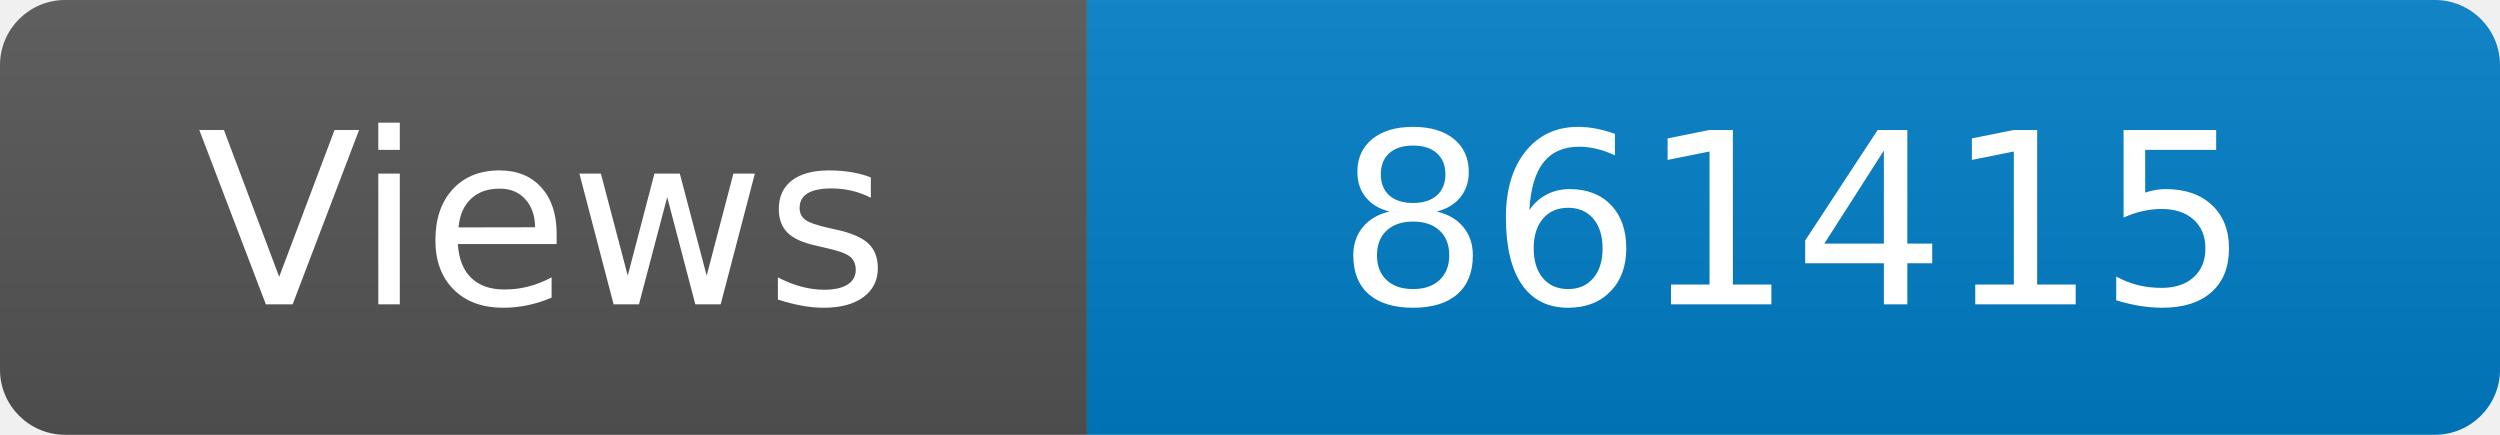
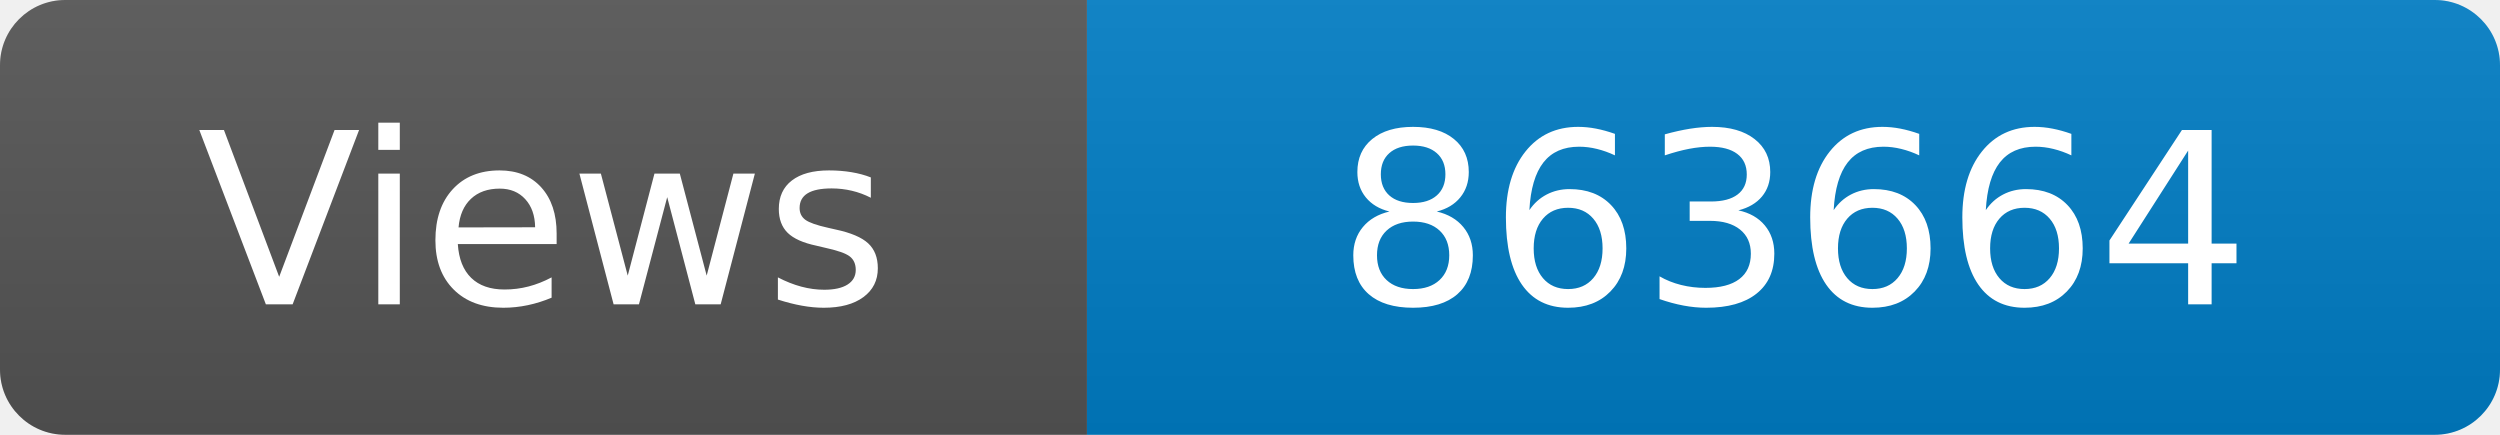
<svg xmlns="http://www.w3.org/2000/svg" width="115" height="20" role="img" aria-label="Maintained?: yes">
  <linearGradient id="s" x2="0" y2="100%">
    <stop offset="0" stop-color="#bbb" stop-opacity=".1" />
    <stop offset="1" stop-opacity=".1" />
  </linearGradient>
  <clipPath id="r">
    <rect width="115" height="20" rx="3" fill="#fff" />
  </clipPath>
  <g clip-path="url(#r)">
    <rect width="50" height="20" fill="#555" />
    <rect x="50" width="160" height="20" fill="#007ec6" />
    <rect width="115" height="20" fill="url(#s)" />
  </g>
  <g fill="#fff" text-anchor="middle" font-family="Verdana,Geneva,DejaVu Sans,sans-serif" font-size="110">
    <text x="250" y="140" transform="scale(.1)" fill="#fff">Views</text>
-     <text x="825" y="140" transform="scale(.1)" fill="#fff">861415</text>
+     <text x="825" y="140" transform="scale(.1)" fill="#fff">863664</text>
  </g>
</svg>
